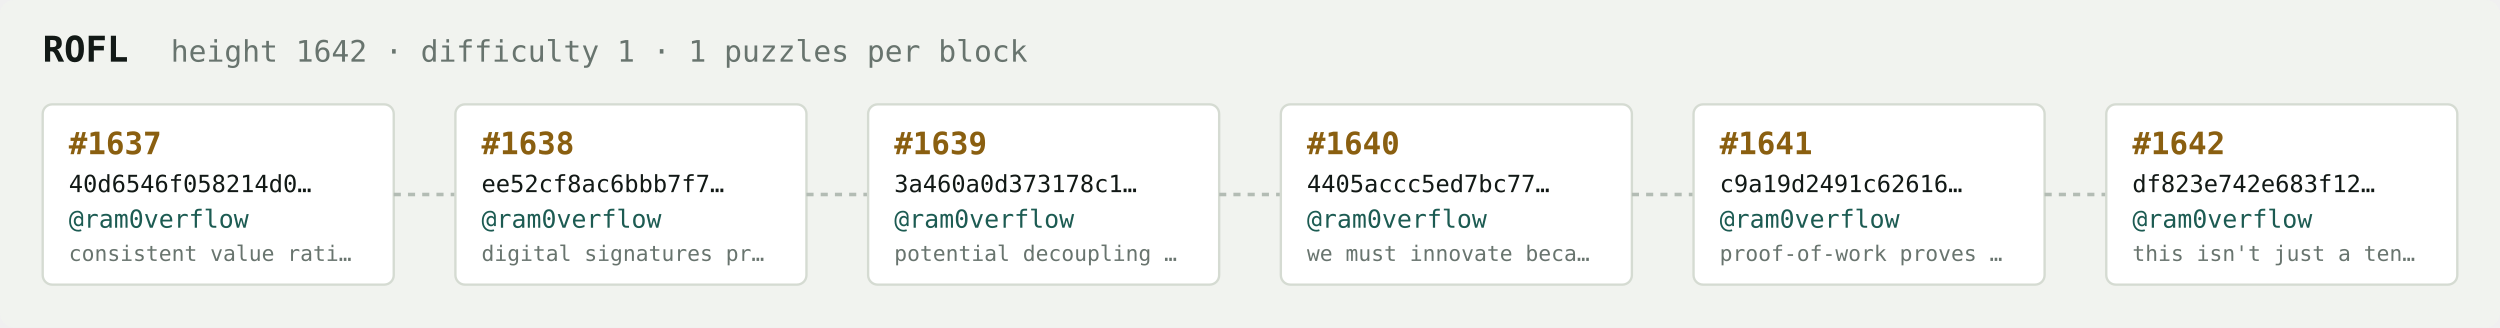
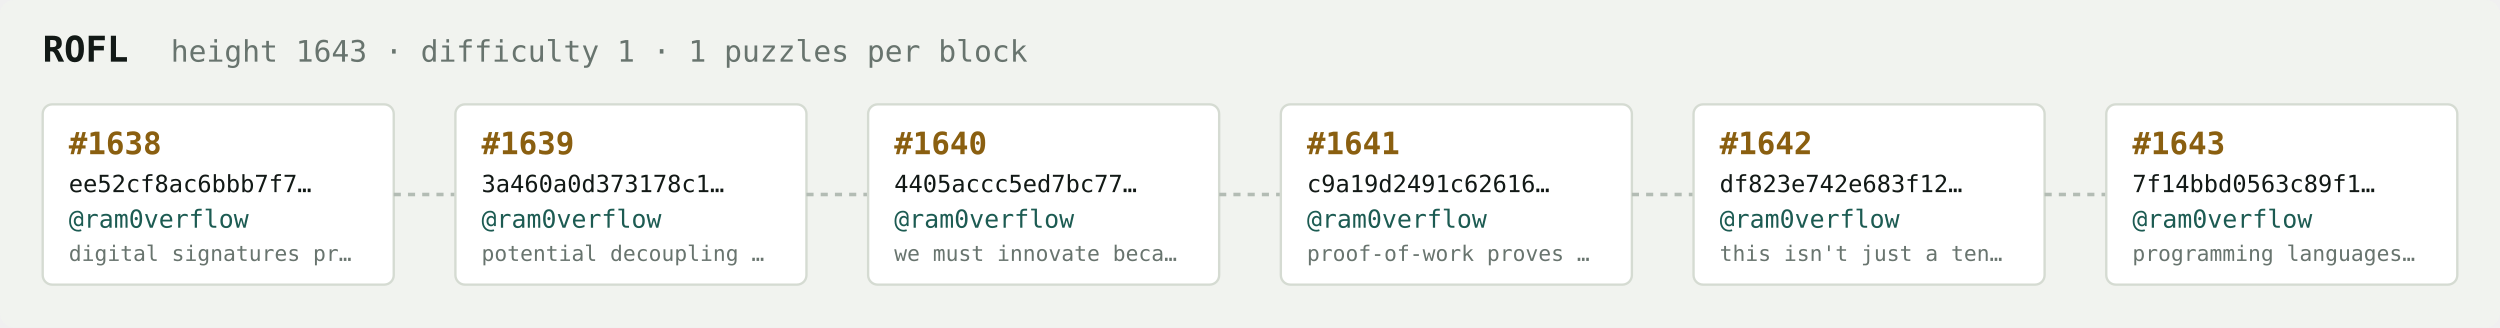
<svg xmlns="http://www.w3.org/2000/svg" width="1054" height="138" viewBox="0 0 1054 138" font-family="ui-monospace,SFMono-Regular,Menlo,monospace">
  <rect fill="#f1f3ef" width="1054" height="138" rx="6" />
  <text x="18" y="26" fill="#121916" font-size="15" font-weight="700">ROFL</text>
-   <text x="72" y="26" fill="#68746e" font-size="12.5">height 1642 · difficulty 1 · 1 puzzles per block</text>
+   <text x="72" y="26" fill="#68746e" font-size="12.5">height 1643 · difficulty 1 · 1 puzzles per block</text>
  <rect x="18" y="44" width="148" height="76" rx="4" fill="#ffffff" stroke="#d5dbd2" stroke-width="1" />
-   <text x="29" y="65" fill="#8a5f10" font-size="13" font-weight="700">#1637</text>
-   <text x="29" y="81" fill="#121916" font-size="10">40d6546f058214d0…</text>
+   <text x="29" y="65" fill="#8a5f10" font-size="13" font-weight="700">#1638</text>
+   <text x="29" y="81" fill="#121916" font-size="10">ee52cf8ac6bbb7f7…</text>
  <text x="29" y="96" fill="#1c5b52" font-size="10.5">@ram0verflow</text>
-   <text x="29" y="110" fill="#68746e" font-size="9">consistent value rati…</text>
+   <text x="29" y="110" fill="#68746e" font-size="9">digital signatures pr…</text>
  <line x1="166" y1="82.0" x2="192" y2="82.0" stroke="#b3bcb4" stroke-width="1.5" stroke-dasharray="3 3" />
  <rect x="192" y="44" width="148" height="76" rx="4" fill="#ffffff" stroke="#d5dbd2" stroke-width="1" />
-   <text x="203" y="65" fill="#8a5f10" font-size="13" font-weight="700">#1638</text>
-   <text x="203" y="81" fill="#121916" font-size="10">ee52cf8ac6bbb7f7…</text>
+   <text x="203" y="65" fill="#8a5f10" font-size="13" font-weight="700">#1639</text>
+   <text x="203" y="81" fill="#121916" font-size="10">3a460a0d373178c1…</text>
  <text x="203" y="96" fill="#1c5b52" font-size="10.5">@ram0verflow</text>
-   <text x="203" y="110" fill="#68746e" font-size="9">digital signatures pr…</text>
+   <text x="203" y="110" fill="#68746e" font-size="9">potential decoupling …</text>
  <line x1="340" y1="82.0" x2="366" y2="82.0" stroke="#b3bcb4" stroke-width="1.5" stroke-dasharray="3 3" />
  <rect x="366" y="44" width="148" height="76" rx="4" fill="#ffffff" stroke="#d5dbd2" stroke-width="1" />
-   <text x="377" y="65" fill="#8a5f10" font-size="13" font-weight="700">#1639</text>
-   <text x="377" y="81" fill="#121916" font-size="10">3a460a0d373178c1…</text>
+   <text x="377" y="65" fill="#8a5f10" font-size="13" font-weight="700">#1640</text>
+   <text x="377" y="81" fill="#121916" font-size="10">4405accc5ed7bc77…</text>
  <text x="377" y="96" fill="#1c5b52" font-size="10.5">@ram0verflow</text>
-   <text x="377" y="110" fill="#68746e" font-size="9">potential decoupling …</text>
+   <text x="377" y="110" fill="#68746e" font-size="9">we must innovate beca…</text>
  <line x1="514" y1="82.0" x2="540" y2="82.0" stroke="#b3bcb4" stroke-width="1.5" stroke-dasharray="3 3" />
  <rect x="540" y="44" width="148" height="76" rx="4" fill="#ffffff" stroke="#d5dbd2" stroke-width="1" />
-   <text x="551" y="65" fill="#8a5f10" font-size="13" font-weight="700">#1640</text>
-   <text x="551" y="81" fill="#121916" font-size="10">4405accc5ed7bc77…</text>
+   <text x="551" y="65" fill="#8a5f10" font-size="13" font-weight="700">#1641</text>
+   <text x="551" y="81" fill="#121916" font-size="10">c9a19d2491c62616…</text>
  <text x="551" y="96" fill="#1c5b52" font-size="10.5">@ram0verflow</text>
-   <text x="551" y="110" fill="#68746e" font-size="9">we must innovate beca…</text>
+   <text x="551" y="110" fill="#68746e" font-size="9">proof-of-work proves …</text>
  <line x1="688" y1="82.0" x2="714" y2="82.0" stroke="#b3bcb4" stroke-width="1.5" stroke-dasharray="3 3" />
  <rect x="714" y="44" width="148" height="76" rx="4" fill="#ffffff" stroke="#d5dbd2" stroke-width="1" />
-   <text x="725" y="65" fill="#8a5f10" font-size="13" font-weight="700">#1641</text>
-   <text x="725" y="81" fill="#121916" font-size="10">c9a19d2491c62616…</text>
+   <text x="725" y="65" fill="#8a5f10" font-size="13" font-weight="700">#1642</text>
+   <text x="725" y="81" fill="#121916" font-size="10">df823e742e683f12…</text>
  <text x="725" y="96" fill="#1c5b52" font-size="10.5">@ram0verflow</text>
-   <text x="725" y="110" fill="#68746e" font-size="9">proof-of-work proves …</text>
+   <text x="725" y="110" fill="#68746e" font-size="9">this isn't just a ten…</text>
  <line x1="862" y1="82.0" x2="888" y2="82.0" stroke="#b3bcb4" stroke-width="1.5" stroke-dasharray="3 3" />
  <rect x="888" y="44" width="148" height="76" rx="4" fill="#ffffff" stroke="#d5dbd2" stroke-width="1" />
-   <text x="899" y="65" fill="#8a5f10" font-size="13" font-weight="700">#1642</text>
-   <text x="899" y="81" fill="#121916" font-size="10">df823e742e683f12…</text>
+   <text x="899" y="65" fill="#8a5f10" font-size="13" font-weight="700">#1643</text>
+   <text x="899" y="81" fill="#121916" font-size="10">7f14bbd0563c89f1…</text>
  <text x="899" y="96" fill="#1c5b52" font-size="10.5">@ram0verflow</text>
-   <text x="899" y="110" fill="#68746e" font-size="9">this isn't just a ten…</text>
+   <text x="899" y="110" fill="#68746e" font-size="9">programming languages…</text>
</svg>
